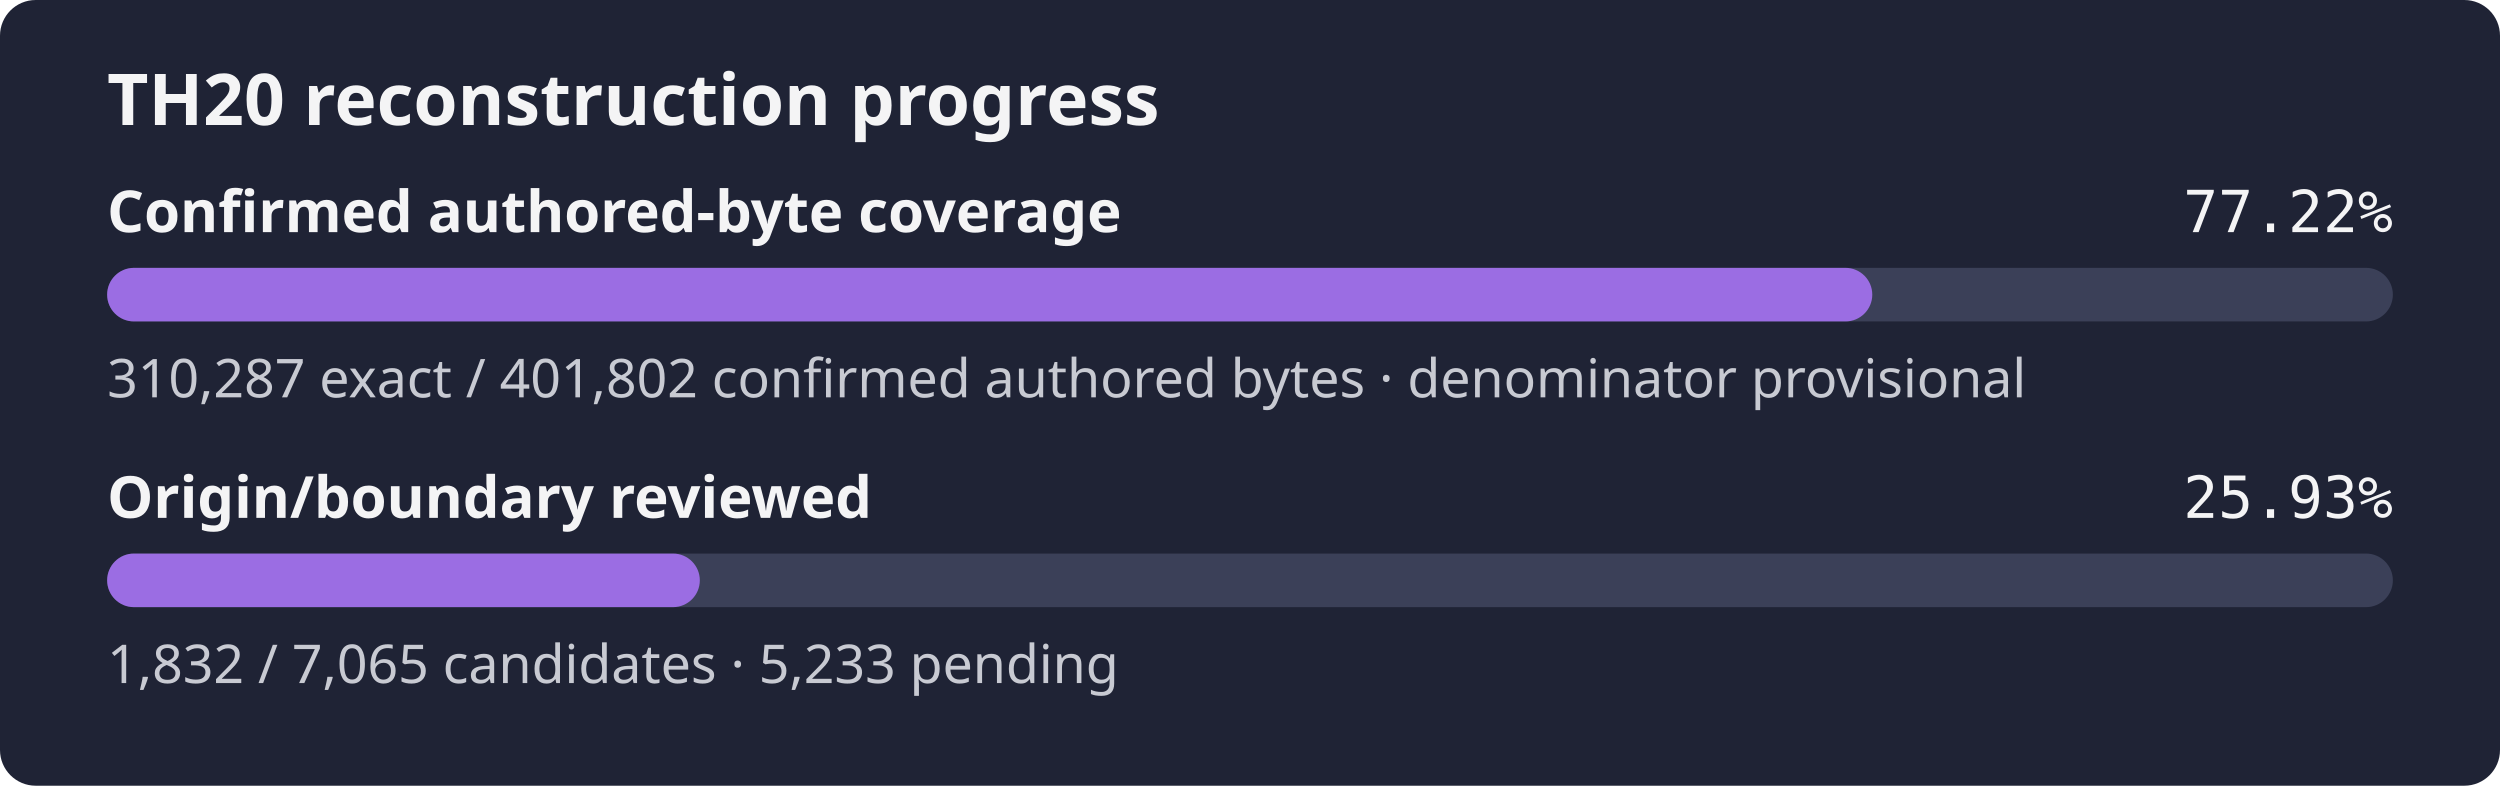
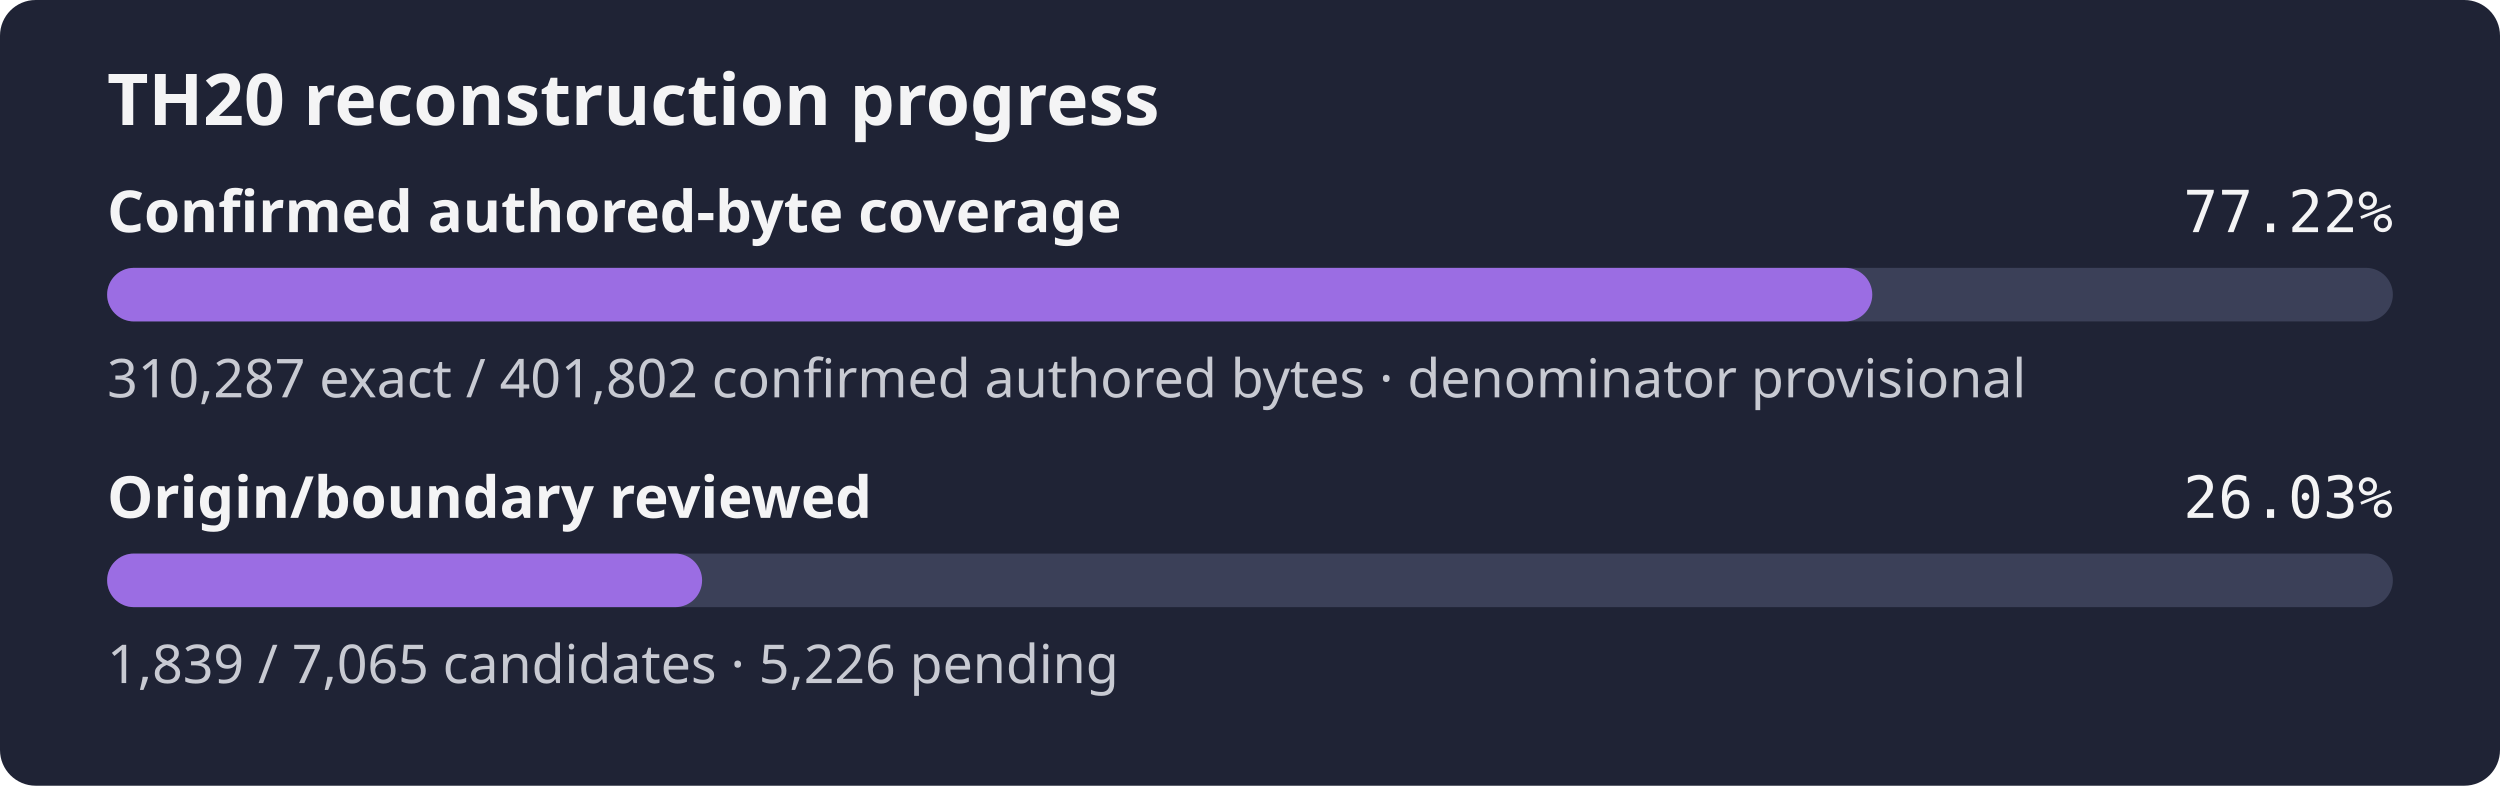
- <svg xmlns="http://www.w3.org/2000/svg" width="560" height="176" role="img" aria-label="TH20 reconstruction progress: 77.22% of the confirmed authored-byte set is exact, origin review 25.93%">
+ <svg xmlns="http://www.w3.org/2000/svg" width="560" height="176" role="img" aria-label="TH20 reconstruction progress: 77.22% of the confirmed authored-byte set is exact, origin review 26.03%">
  <rect width="560" height="176" rx="8" fill="#1f2335" />
  <text x="24" y="28" fill="#f4f4f5" font-family="sans-serif" font-size="16" font-weight="600">TH20 reconstruction progress</text>
  <text x="24" y="52" fill="#f4f4f5" font-family="sans-serif" font-size="13" font-weight="600">Confirmed authored-byte coverage</text>
  <text x="536" y="52" fill="#f4f4f5" text-anchor="end" font-family="monospace" font-size="13">77.22%</text>
  <rect x="24" y="60" width="512" height="12" rx="6" fill="#3b4058" />
  <rect x="24" y="60" width="395.39" height="12" rx="6" fill="#9b6de3" />
  <text x="24" y="89" fill="#c8cad2" font-family="sans-serif" font-size="12">310,287 exact / 401,802 confirmed authored bytes · denominator provisional</text>
  <text x="24" y="116" fill="#f4f4f5" font-family="sans-serif" font-size="13" font-weight="600">Origin/boundary reviewed</text>
-   <text x="536" y="116" fill="#f4f4f5" text-anchor="end" font-family="monospace" font-size="13">25.93%</text>
+   <text x="536" y="116" fill="#f4f4f5" text-anchor="end" font-family="monospace" font-size="13">26.03%</text>
  <rect x="24" y="124" width="512" height="12" rx="6" fill="#3b4058" />
-   <rect x="24" y="124" width="132.76" height="12" rx="6" fill="#9b6de3" />
-   <text x="24" y="153" fill="#c8cad2" font-family="sans-serif" font-size="12">1,832 / 7,065 candidates · 5,233 pending</text>
+   <rect x="24" y="124" width="133.27" height="12" rx="6" fill="#9b6de3" />
+   <text x="24" y="153" fill="#c8cad2" font-family="sans-serif" font-size="12">1,839 / 7,065 candidates · 5,226 pending</text>
</svg>
